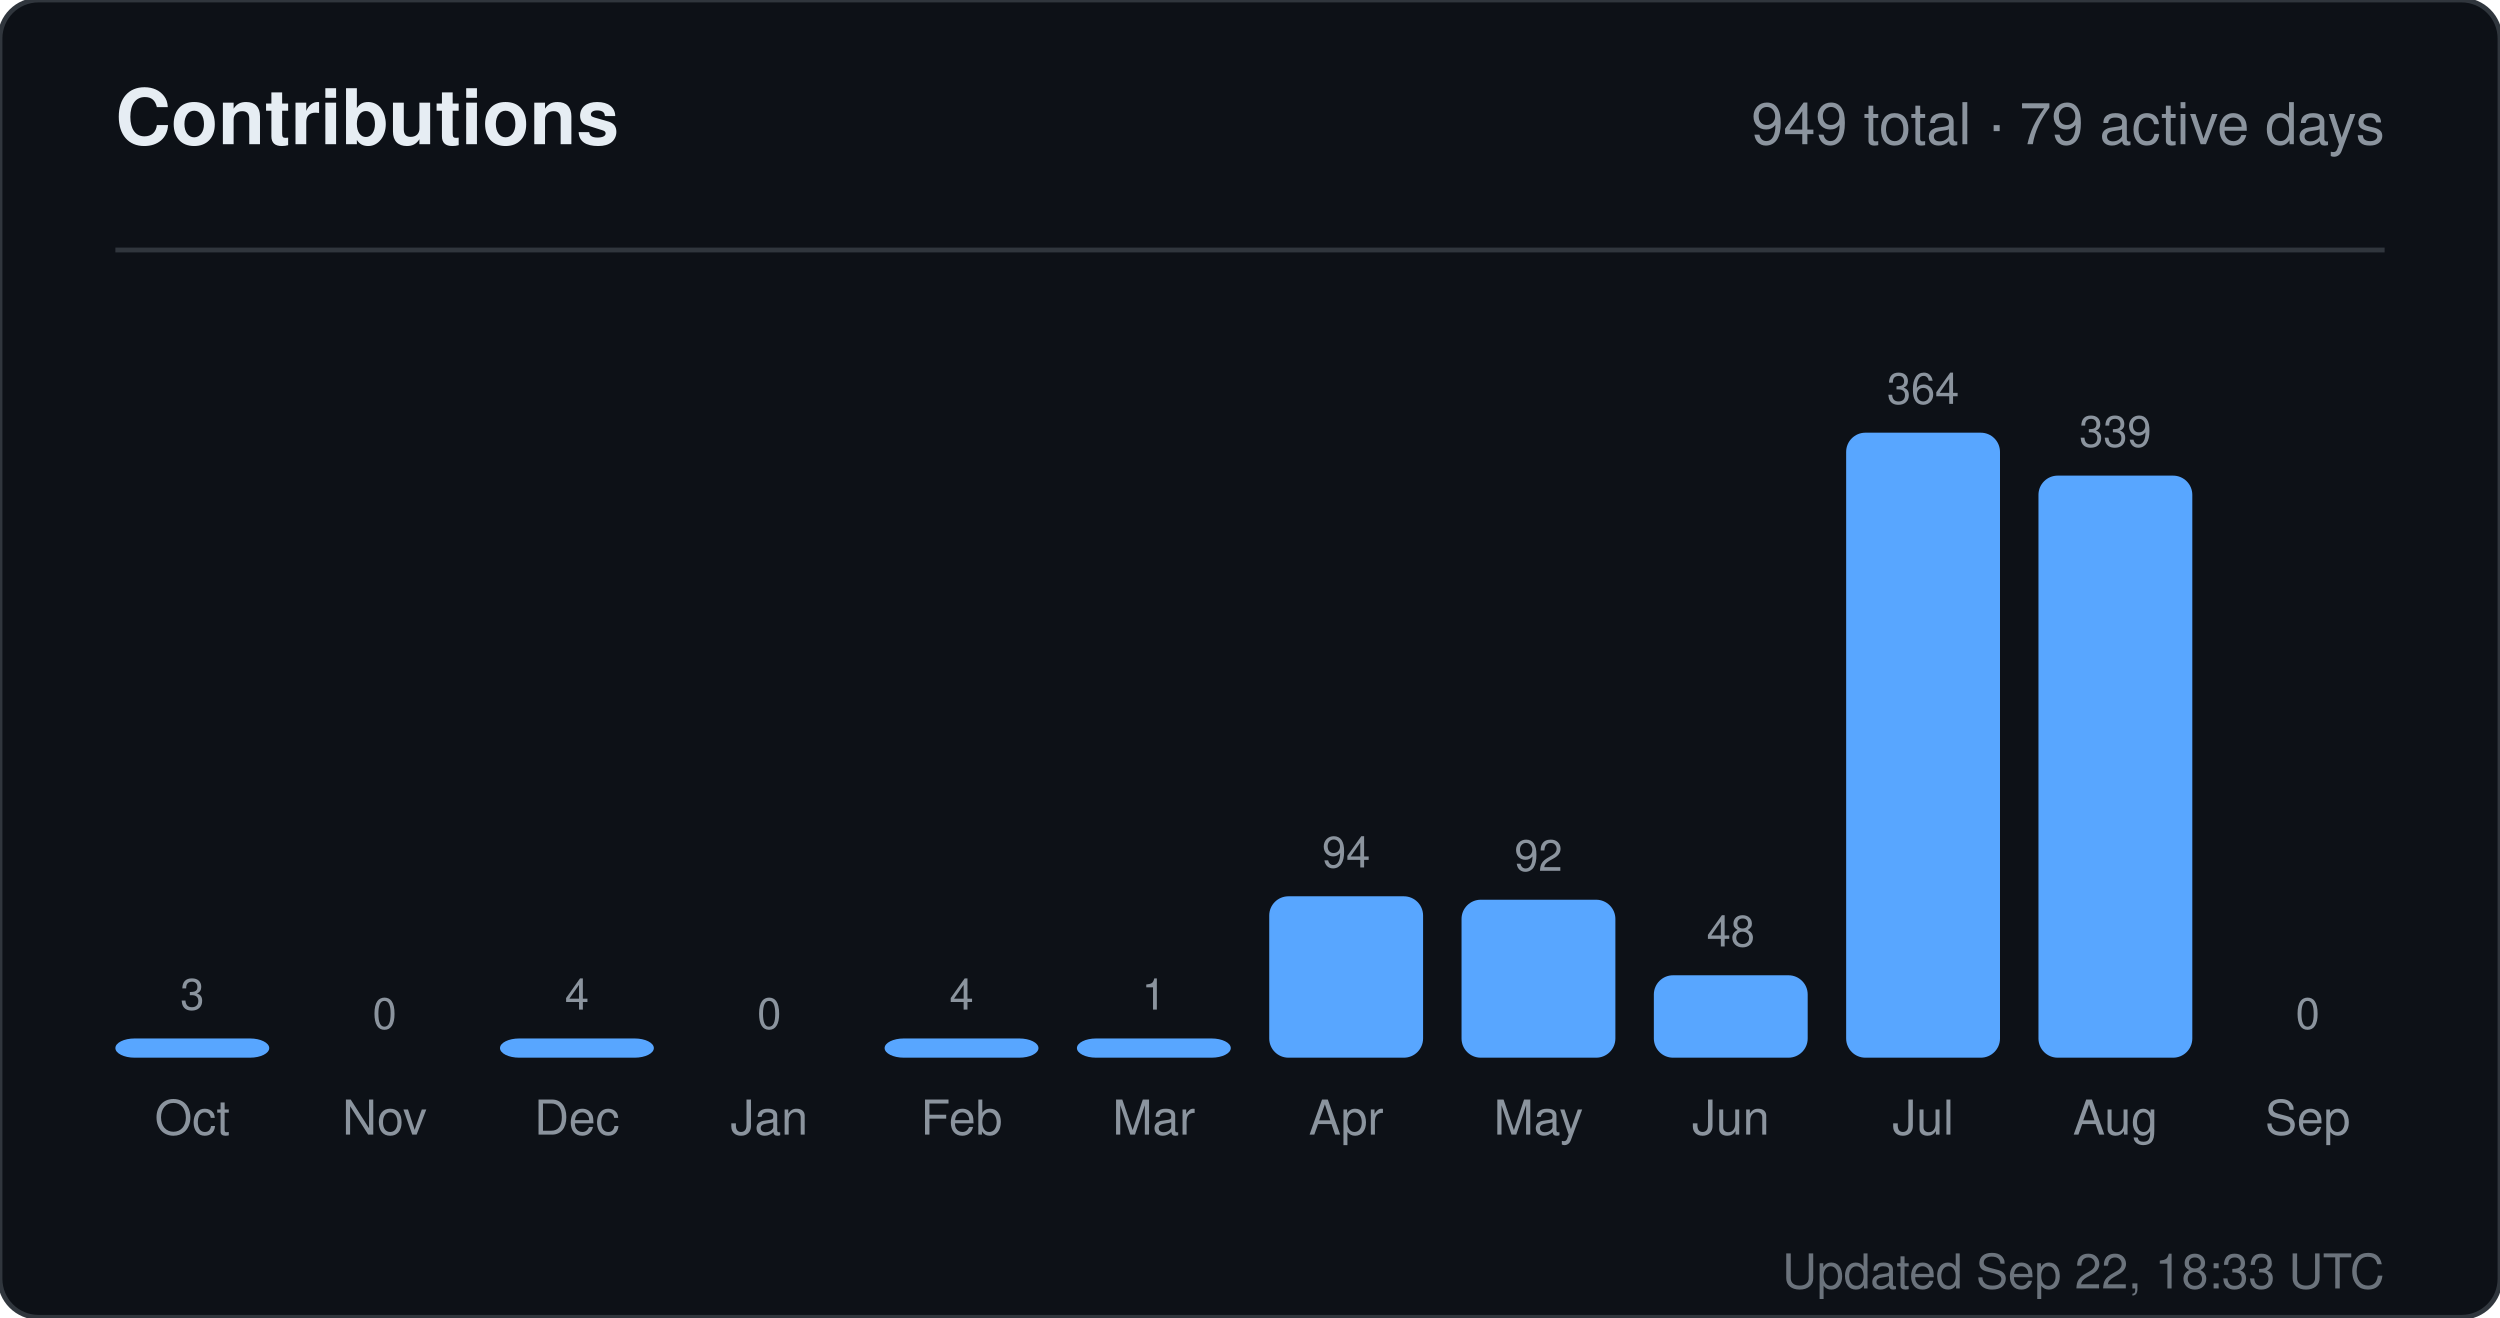
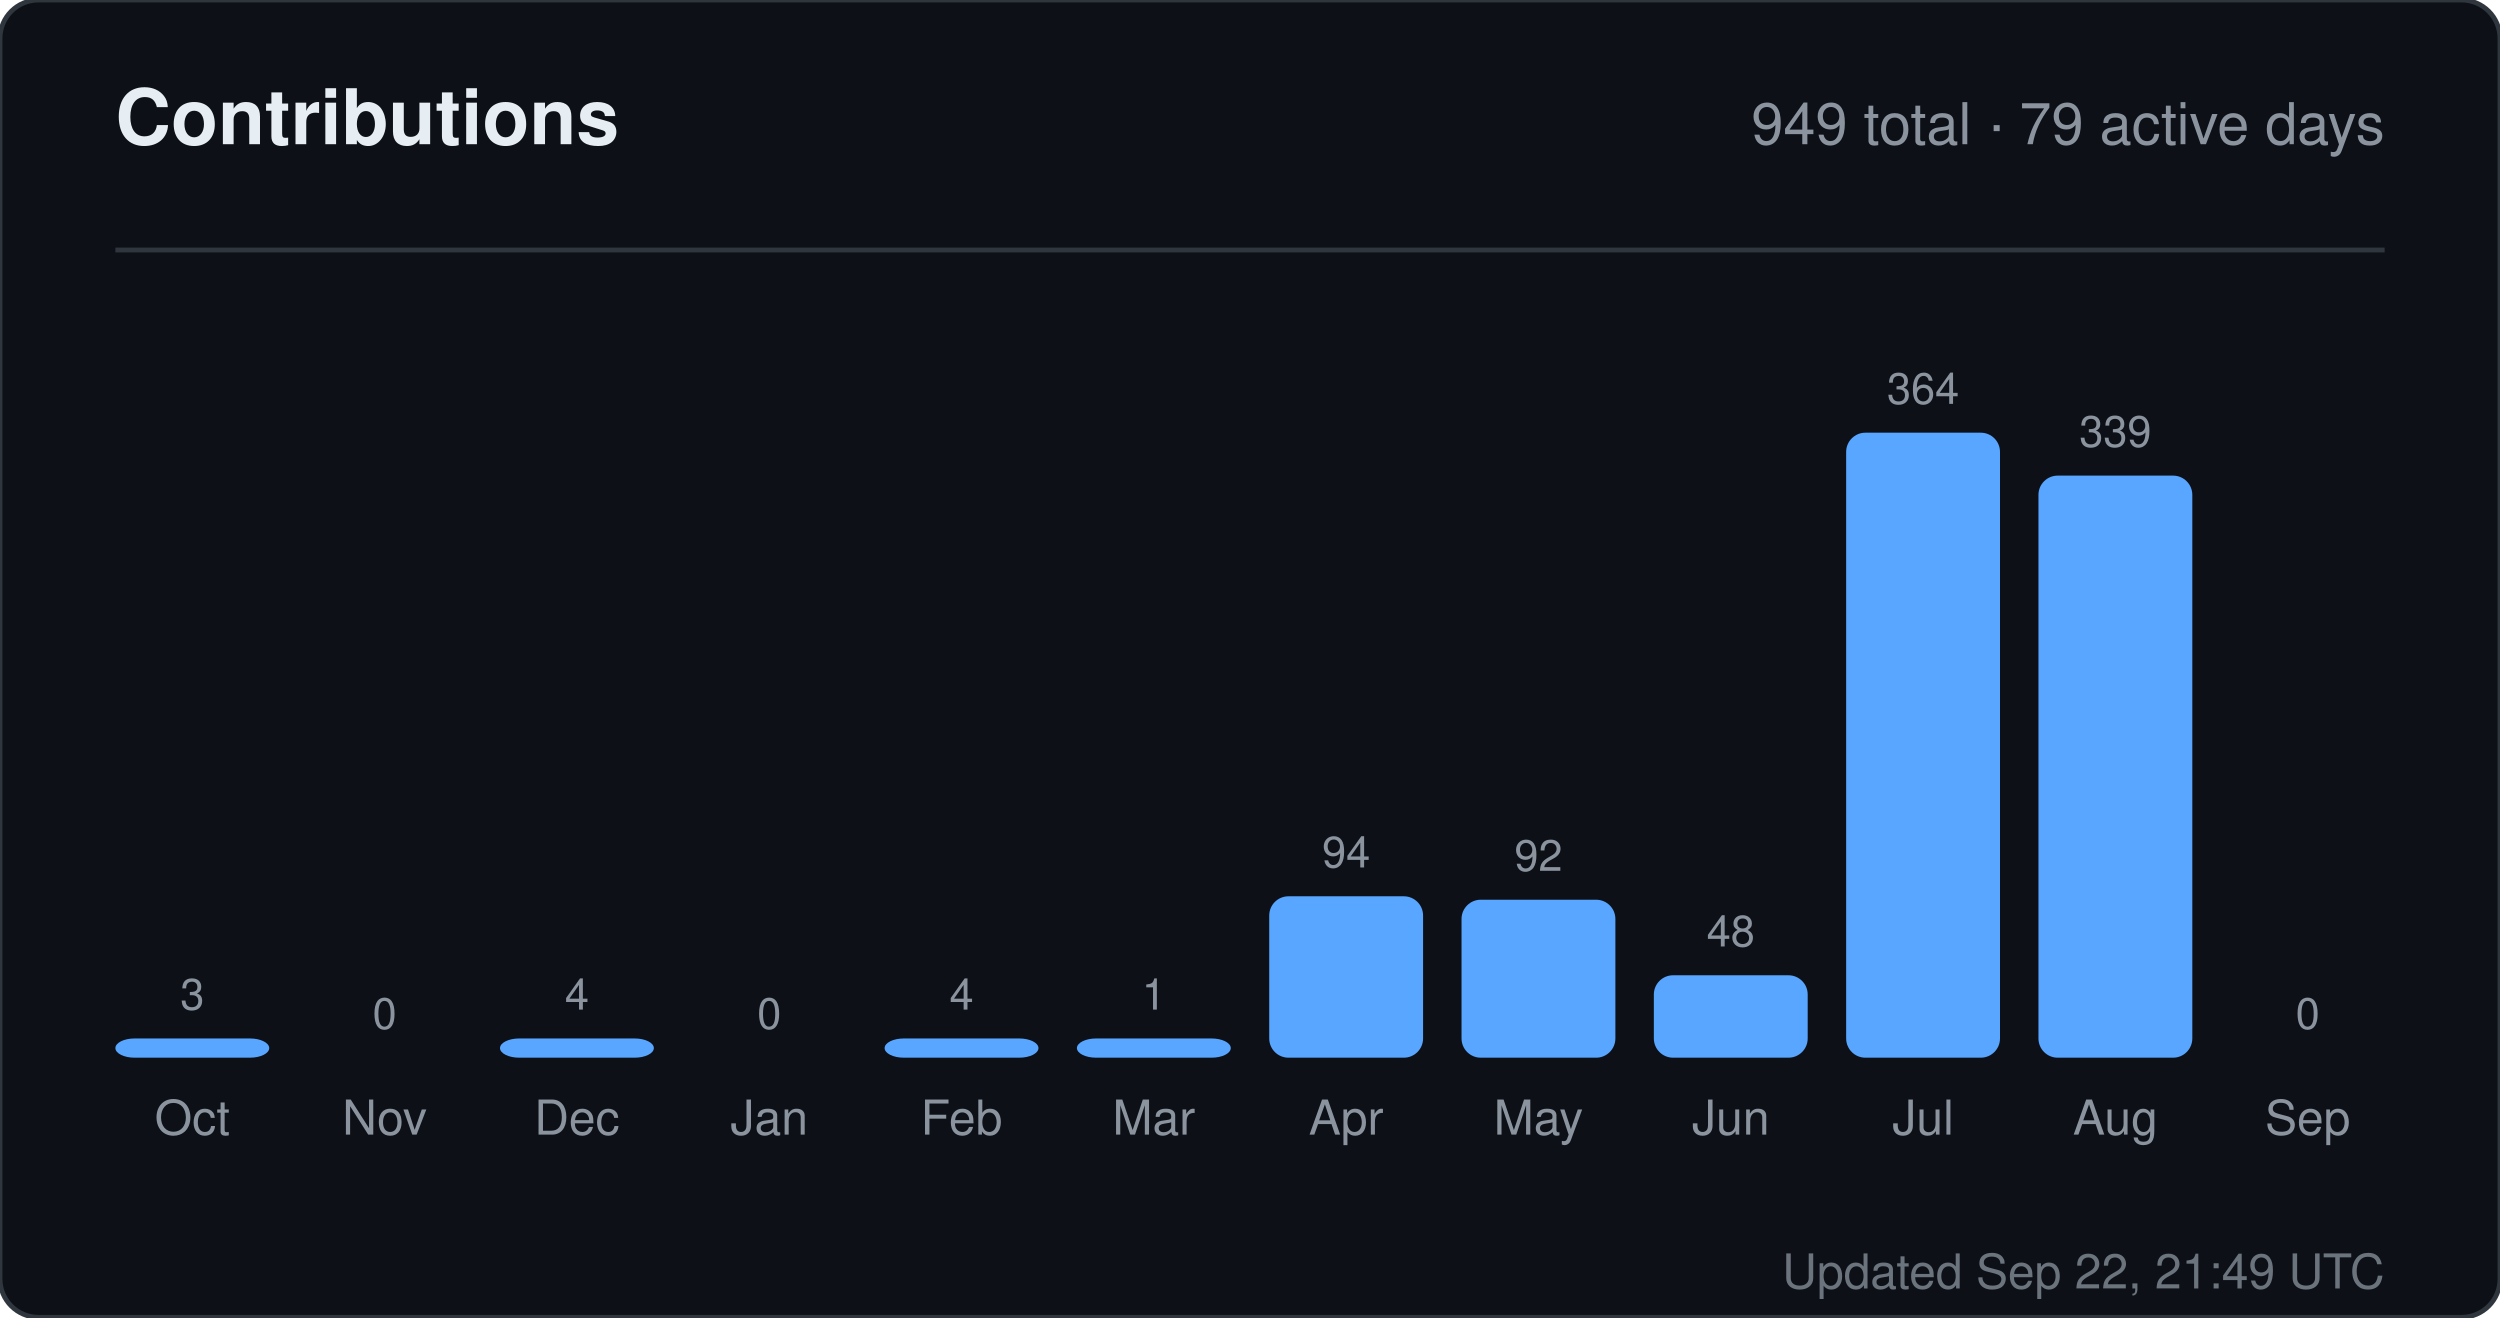
<svg xmlns="http://www.w3.org/2000/svg" width="520" height="274" viewBox="0 0 520 274" role="img" aria-label="Contributions for sandiirawan12">
  <rect width="520" height="274" rx="8" fill="#0d1117" stroke="#30363d" />
  <g font-family="-apple-system, BlinkMacSystemFont, Segoe UI, Helvetica, Arial, sans-serif">
    <text x="24" y="30" fill="#e6edf3" font-size="16" font-weight="700">Contributions</text>
    <text x="496" y="30" fill="#8b949e" font-size="12" text-anchor="end">949 total · 79 active days</text>
    <line x1="24" y1="52" x2="496" y2="52" stroke="#30363d" />
    <text x="40" y="210" fill="#8b949e" font-size="9" text-anchor="middle">3</text>
    <rect x="24" y="216" width="32" height="4" rx="4" fill="#58a6ff" />
    <text x="40" y="236" fill="#8b949e" font-size="10" text-anchor="middle">Oct</text>
    <text x="80" y="214" fill="#8b949e" font-size="9" text-anchor="middle">0</text>
    <rect x="64" y="220" width="32" height="0" rx="4" fill="#58a6ff" />
    <text x="80" y="236" fill="#8b949e" font-size="10" text-anchor="middle">Nov</text>
    <text x="120" y="210" fill="#8b949e" font-size="9" text-anchor="middle">4</text>
    <rect x="104" y="216" width="32" height="4" rx="4" fill="#58a6ff" />
    <text x="120" y="236" fill="#8b949e" font-size="10" text-anchor="middle">Dec</text>
    <text x="160" y="214" fill="#8b949e" font-size="9" text-anchor="middle">0</text>
    <rect x="144" y="220" width="32" height="0" rx="4" fill="#58a6ff" />
    <text x="160" y="236" fill="#8b949e" font-size="10" text-anchor="middle">Jan</text>
    <text x="200" y="210" fill="#8b949e" font-size="9" text-anchor="middle">4</text>
    <rect x="184" y="216" width="32" height="4" rx="4" fill="#58a6ff" />
    <text x="200" y="236" fill="#8b949e" font-size="10" text-anchor="middle">Feb</text>
    <text x="240" y="210" fill="#8b949e" font-size="9" text-anchor="middle">1</text>
    <rect x="224" y="216" width="32" height="4" rx="4" fill="#58a6ff" />
    <text x="240" y="236" fill="#8b949e" font-size="10" text-anchor="middle">Mar</text>
    <text x="280" y="180.429" fill="#8b949e" font-size="9" text-anchor="middle">94</text>
    <rect x="264" y="186.429" width="32" height="33.571" rx="4" fill="#58a6ff" />
    <text x="280" y="236" fill="#8b949e" font-size="10" text-anchor="middle">Apr</text>
    <text x="320" y="181.143" fill="#8b949e" font-size="9" text-anchor="middle">92</text>
    <rect x="304" y="187.143" width="32" height="32.857" rx="4" fill="#58a6ff" />
    <text x="320" y="236" fill="#8b949e" font-size="10" text-anchor="middle">May</text>
    <text x="360" y="196.857" fill="#8b949e" font-size="9" text-anchor="middle">48</text>
    <rect x="344" y="202.857" width="32" height="17.143" rx="4" fill="#58a6ff" />
    <text x="360" y="236" fill="#8b949e" font-size="10" text-anchor="middle">Jun</text>
    <text x="400" y="84" fill="#8b949e" font-size="9" text-anchor="middle">364</text>
    <rect x="384" y="90" width="32" height="130" rx="4" fill="#58a6ff" />
    <text x="400" y="236" fill="#8b949e" font-size="10" text-anchor="middle">Jul</text>
    <text x="440" y="92.929" fill="#8b949e" font-size="9" text-anchor="middle">339</text>
    <rect x="424" y="98.929" width="32" height="121.071" rx="4" fill="#58a6ff" />
    <text x="440" y="236" fill="#8b949e" font-size="10" text-anchor="middle">Aug</text>
    <text x="480" y="214" fill="#8b949e" font-size="9" text-anchor="middle">0</text>
    <rect x="464" y="220" width="32" height="0" rx="4" fill="#58a6ff" />
    <text x="480" y="236" fill="#8b949e" font-size="10" text-anchor="middle">Sep</text>
-     <text x="496" y="268" fill="#8b949e" font-size="10" text-anchor="end" opacity="0.75">Updated Sep 22, 18:33 UTC</text>
+     <text x="496" y="268" fill="#8b949e" font-size="10" text-anchor="end" opacity="0.75">Updated Sep 22, 21:49 UTC</text>
  </g>
</svg>
